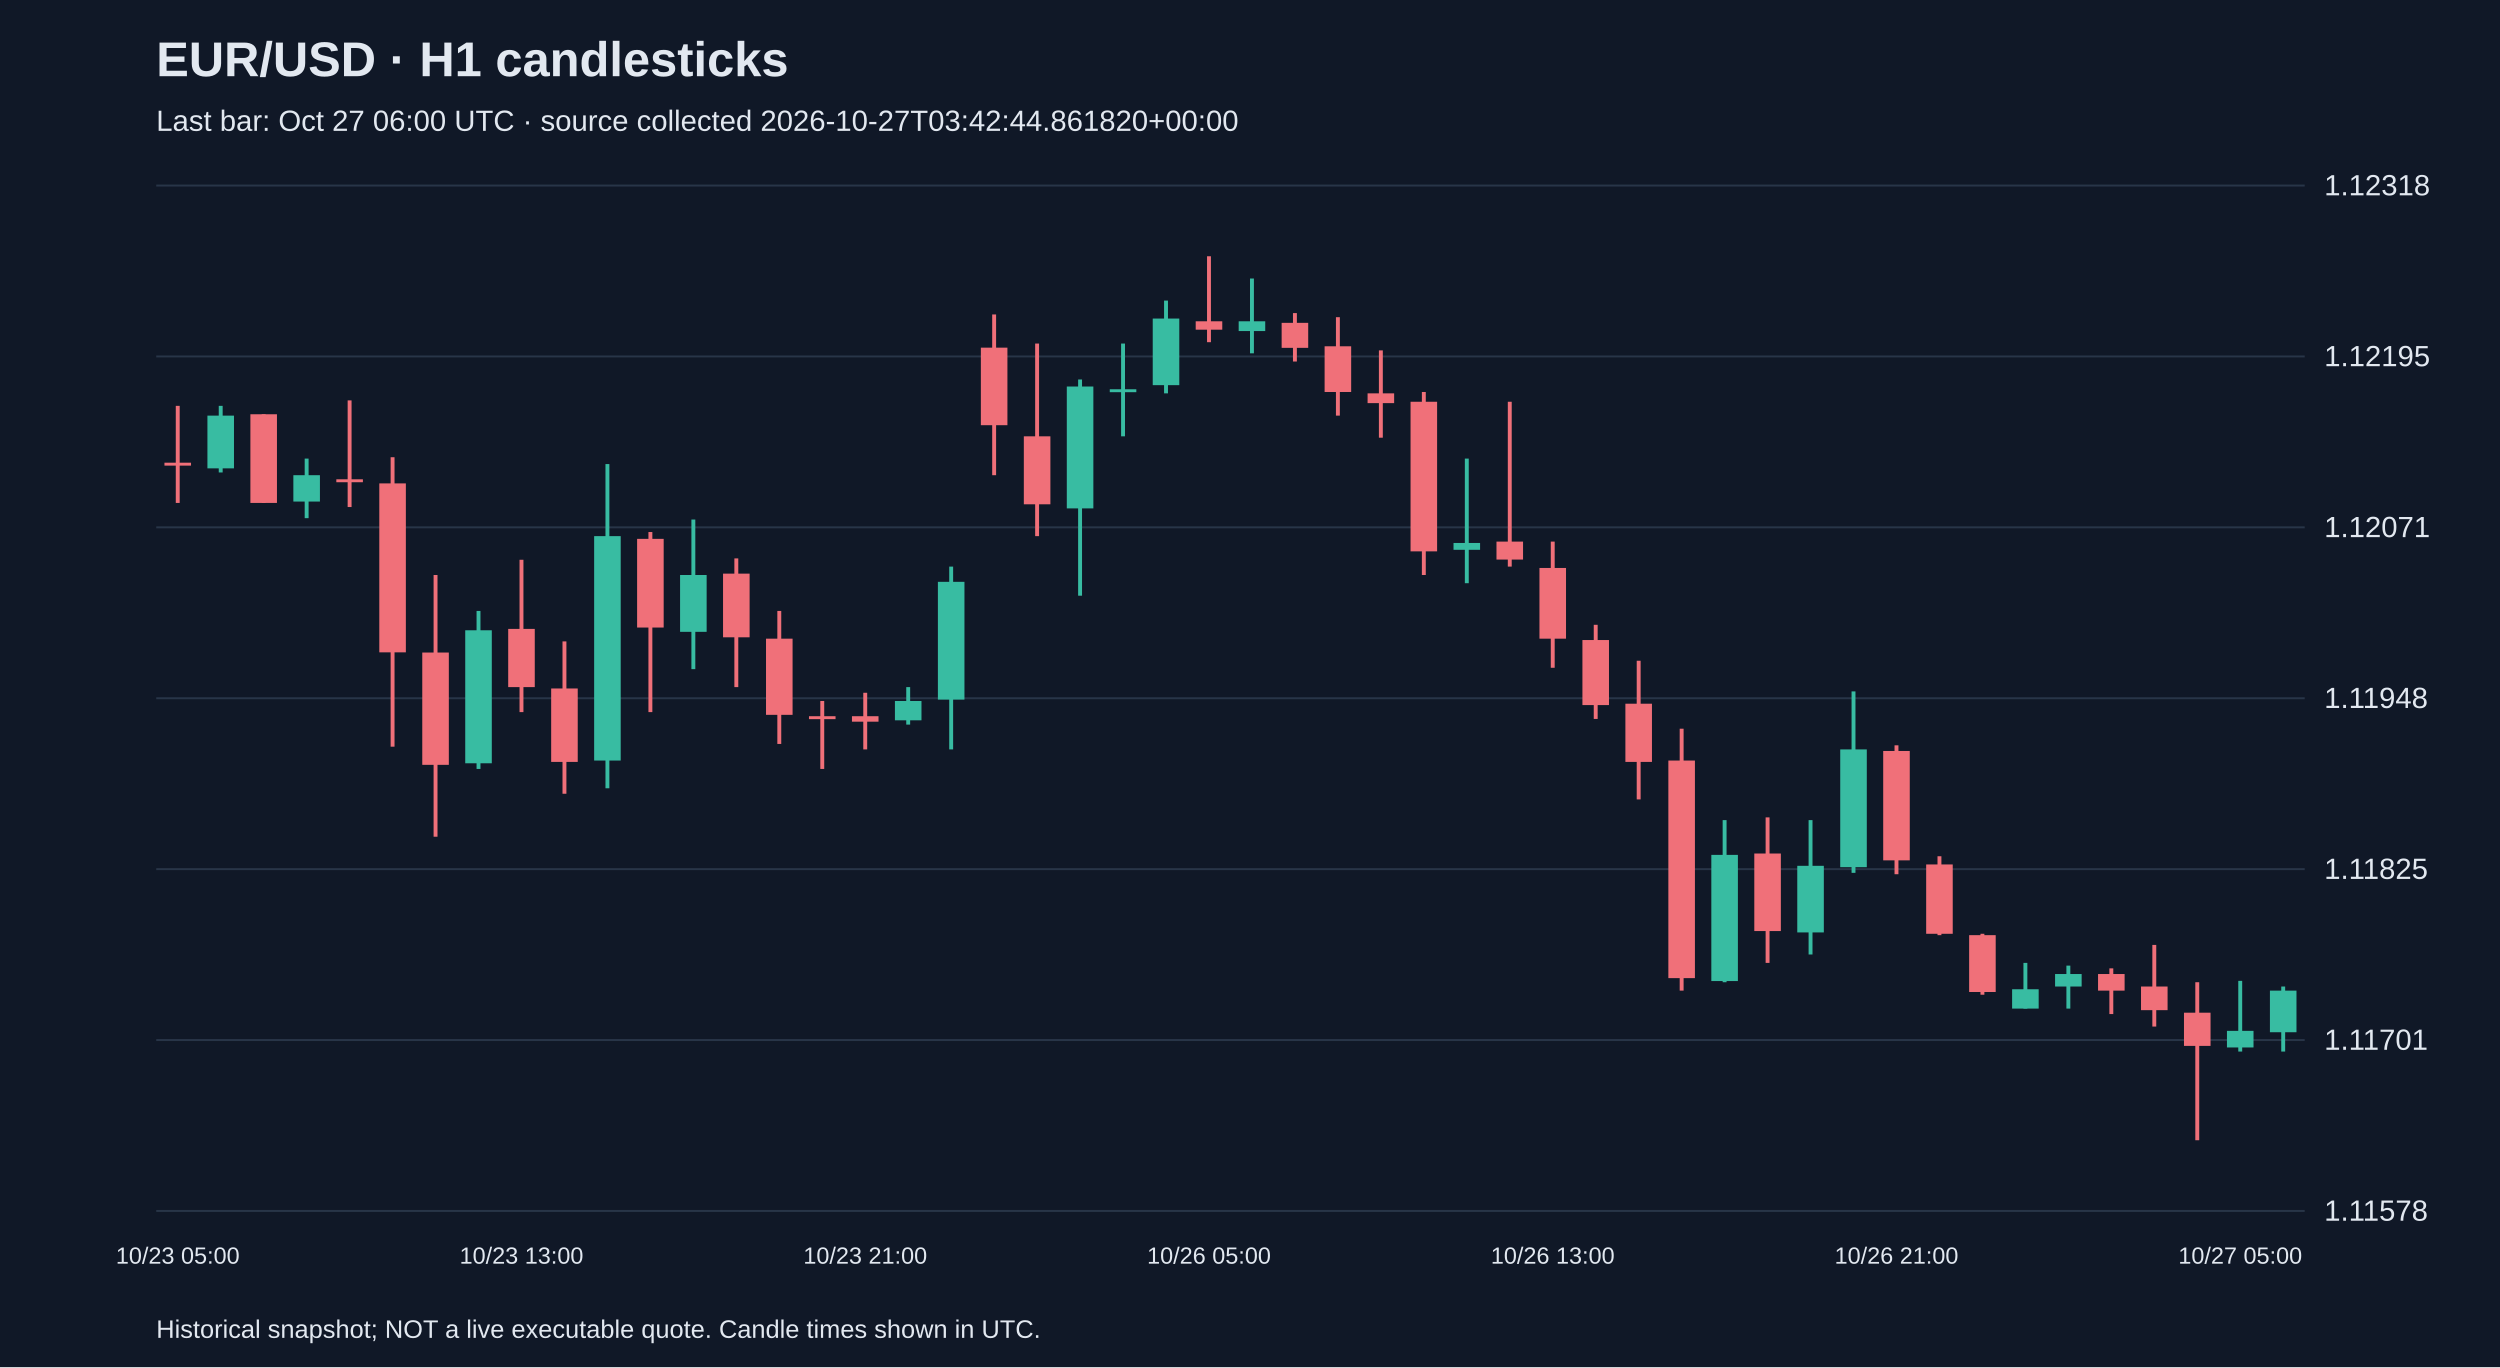
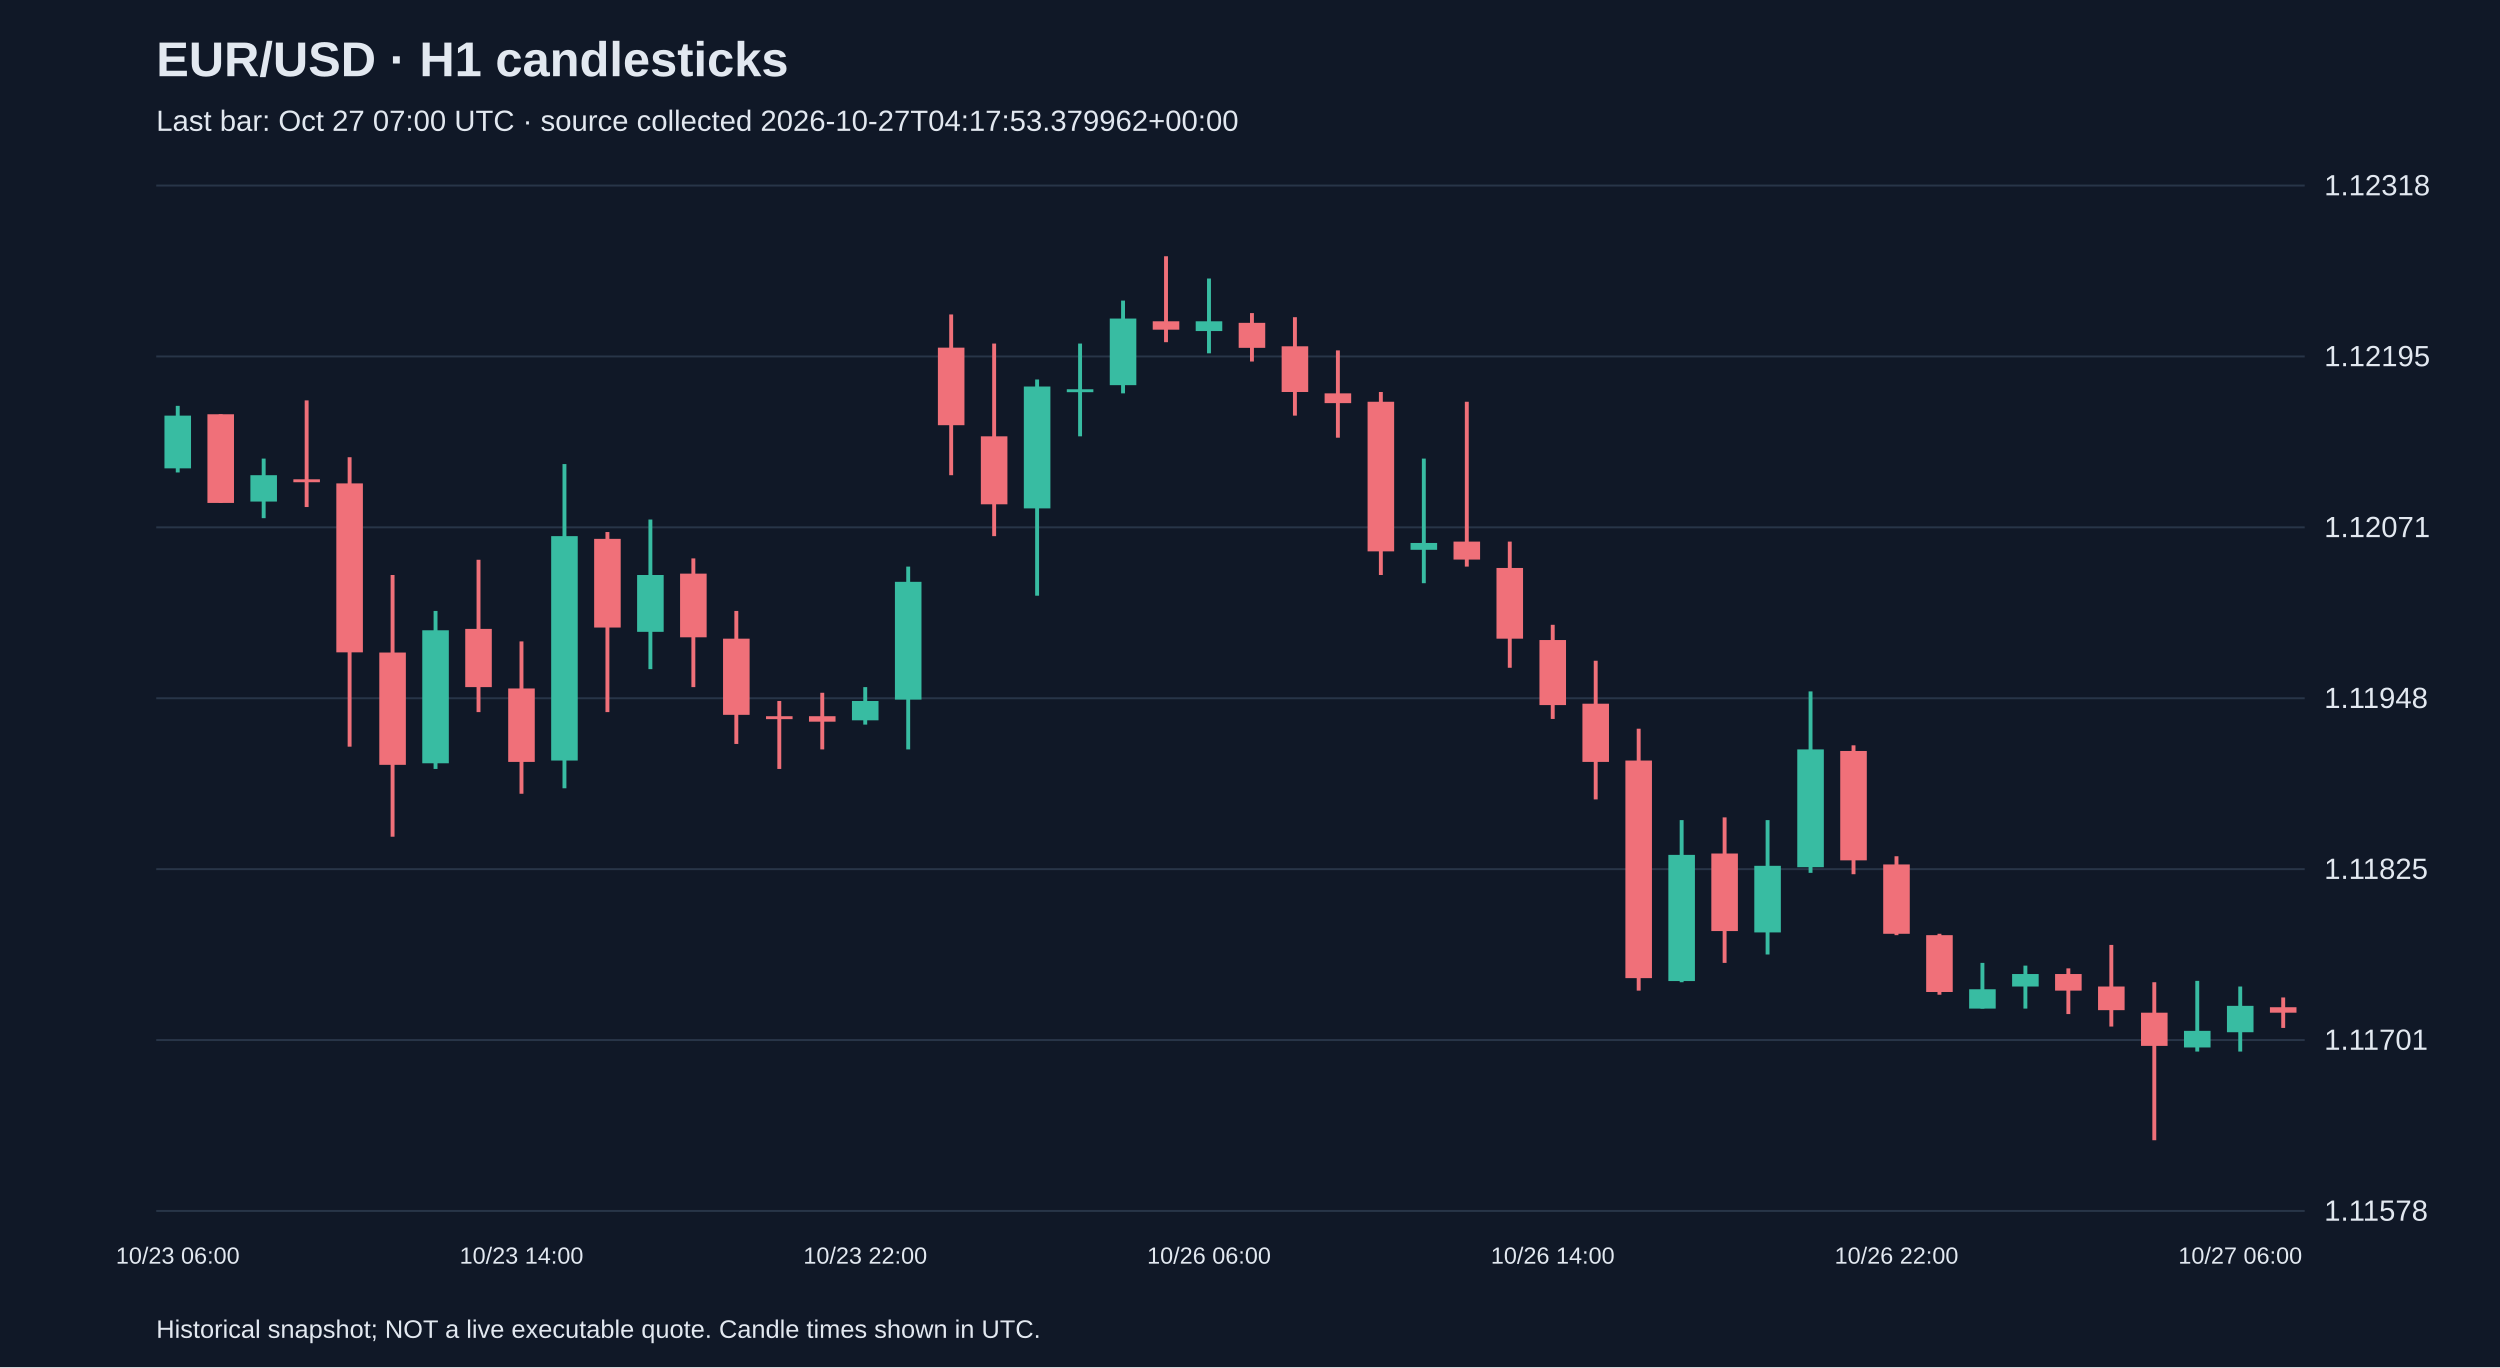
<svg xmlns="http://www.w3.org/2000/svg" viewBox="0 0 1280 700">
  <rect width="100%" height="100%" fill="#101827" />
  <style>text{font-family:Arial,sans-serif;fill:#e2e8f0}</style>
  <text x="80" y="39" font-size="25" font-weight="bold">EUR/USD · H1 candlesticks</text>
-   <text x="80" y="67" font-size="15" fill="#a6b1c5">Last bar: Oct 27 06:00 UTC · source collected 2026-10-27T03:42:44.861820+00:00</text>
+   <text x="80" y="67" font-size="15" fill="#a6b1c5">Last bar: Oct 27 07:00 UTC · source collected 2026-10-27T04:17:53.379962+00:00</text>
  <line x1="80" y1="620.0" x2="1180" y2="620.0" stroke="#283548" />
  <text x="1190" y="625.0" font-size="15">1.11578</text>
  <line x1="80" y1="532.5" x2="1180" y2="532.5" stroke="#283548" />
  <text x="1190" y="537.5" font-size="15">1.11701</text>
  <line x1="80" y1="445.0" x2="1180" y2="445.0" stroke="#283548" />
  <text x="1190" y="450.0" font-size="15">1.11825</text>
  <line x1="80" y1="357.5" x2="1180" y2="357.5" stroke="#283548" />
  <text x="1190" y="362.5" font-size="15">1.11948</text>
  <line x1="80" y1="270.0" x2="1180" y2="270.0" stroke="#283548" />
  <text x="1190" y="275.0" font-size="15">1.12071</text>
  <line x1="80" y1="182.5" x2="1180" y2="182.5" stroke="#283548" />
  <text x="1190" y="187.5" font-size="15">1.12195</text>
  <line x1="80" y1="95.0" x2="1180" y2="95.0" stroke="#283548" />
  <text x="1190" y="100.0" font-size="15">1.12318</text>
-   <line x1="91.0" y1="207.8" x2="91.0" y2="257.5" stroke="#f07079" stroke-width="2" />
-   <rect x="84.2" y="236.9" width="13.6" height="1.5" fill="#f07079" />
-   <text x="91.0" y="647" text-anchor="middle" font-size="12">10/23 05:00</text>
-   <line x1="113.0" y1="207.8" x2="113.0" y2="241.9" stroke="#38bca2" stroke-width="2" />
-   <rect x="106.2" y="212.8" width="13.6" height="27.0" fill="#38bca2" />
-   <line x1="135.0" y1="212.1" x2="135.0" y2="257.5" stroke="#f07079" stroke-width="2" />
-   <rect x="128.2" y="212.1" width="13.6" height="45.4" fill="#f07079" />
-   <line x1="157.0" y1="234.8" x2="157.0" y2="265.3" stroke="#38bca2" stroke-width="2" />
-   <rect x="150.2" y="243.3" width="13.6" height="13.5" fill="#38bca2" />
-   <line x1="179.0" y1="205.0" x2="179.0" y2="259.6" stroke="#f07079" stroke-width="2" />
-   <rect x="172.2" y="245.4" width="13.6" height="1.5" fill="#f07079" />
-   <line x1="201.0" y1="234.1" x2="201.0" y2="382.3" stroke="#f07079" stroke-width="2" />
-   <rect x="194.2" y="247.5" width="13.6" height="86.5" fill="#f07079" />
-   <line x1="223.0" y1="294.4" x2="223.0" y2="428.4" stroke="#f07079" stroke-width="2" />
-   <rect x="216.2" y="334.1" width="13.6" height="57.5" fill="#f07079" />
-   <line x1="245.0" y1="312.8" x2="245.0" y2="393.7" stroke="#38bca2" stroke-width="2" />
-   <rect x="238.2" y="322.7" width="13.6" height="68.1" fill="#38bca2" />
-   <line x1="267.0" y1="286.6" x2="267.0" y2="364.6" stroke="#f07079" stroke-width="2" />
-   <rect x="260.2" y="322.0" width="13.6" height="29.8" fill="#f07079" />
-   <text x="267.0" y="647" text-anchor="middle" font-size="12">10/23 13:00</text>
-   <line x1="289.0" y1="328.4" x2="289.0" y2="406.4" stroke="#f07079" stroke-width="2" />
-   <rect x="282.2" y="352.5" width="13.6" height="37.6" fill="#f07079" />
-   <line x1="311.0" y1="237.6" x2="311.0" y2="403.6" stroke="#38bca2" stroke-width="2" />
-   <rect x="304.2" y="274.5" width="13.6" height="114.9" fill="#38bca2" />
-   <line x1="333.0" y1="272.4" x2="333.0" y2="364.6" stroke="#f07079" stroke-width="2" />
-   <rect x="326.2" y="275.9" width="13.6" height="45.4" fill="#f07079" />
-   <line x1="355.0" y1="266.0" x2="355.0" y2="342.6" stroke="#38bca2" stroke-width="2" />
-   <rect x="348.2" y="294.4" width="13.6" height="29.1" fill="#38bca2" />
-   <line x1="377.0" y1="285.9" x2="377.0" y2="351.8" stroke="#f07079" stroke-width="2" />
-   <rect x="370.2" y="293.7" width="13.6" height="32.6" fill="#f07079" />
-   <line x1="399.0" y1="312.8" x2="399.0" y2="380.9" stroke="#f07079" stroke-width="2" />
-   <rect x="392.2" y="327.0" width="13.6" height="39.0" fill="#f07079" />
-   <line x1="421.0" y1="358.9" x2="421.0" y2="393.7" stroke="#f07079" stroke-width="2" />
-   <rect x="414.2" y="366.7" width="13.6" height="1.5" fill="#f07079" />
-   <line x1="443.0" y1="354.7" x2="443.0" y2="383.7" stroke="#f07079" stroke-width="2" />
-   <rect x="436.2" y="366.7" width="13.6" height="2.8" fill="#f07079" />
-   <text x="443.0" y="647" text-anchor="middle" font-size="12">10/23 21:00</text>
-   <line x1="465.0" y1="351.8" x2="465.0" y2="371.0" stroke="#38bca2" stroke-width="2" />
-   <rect x="458.2" y="358.9" width="13.6" height="9.9" fill="#38bca2" />
-   <line x1="487.0" y1="290.1" x2="487.0" y2="383.7" stroke="#38bca2" stroke-width="2" />
-   <rect x="480.2" y="297.9" width="13.6" height="60.3" fill="#38bca2" />
-   <line x1="509.0" y1="161.0" x2="509.0" y2="243.3" stroke="#f07079" stroke-width="2" />
-   <rect x="502.2" y="178.0" width="13.6" height="39.7" fill="#f07079" />
-   <line x1="531.0" y1="175.9" x2="531.0" y2="274.5" stroke="#f07079" stroke-width="2" />
-   <rect x="524.2" y="223.4" width="13.6" height="34.8" fill="#f07079" />
-   <line x1="553.0" y1="194.3" x2="553.0" y2="305.0" stroke="#38bca2" stroke-width="2" />
-   <rect x="546.2" y="197.9" width="13.6" height="62.4" fill="#38bca2" />
-   <line x1="575.0" y1="175.9" x2="575.0" y2="223.4" stroke="#38bca2" stroke-width="2" />
-   <rect x="568.2" y="199.3" width="13.6" height="1.5" fill="#38bca2" />
-   <line x1="597.0" y1="153.9" x2="597.0" y2="201.4" stroke="#38bca2" stroke-width="2" />
-   <rect x="590.2" y="163.1" width="13.6" height="34.1" fill="#38bca2" />
-   <line x1="619.0" y1="131.2" x2="619.0" y2="175.2" stroke="#f07079" stroke-width="2" />
-   <rect x="612.2" y="164.5" width="13.6" height="4.3" fill="#f07079" />
-   <text x="619.0" y="647" text-anchor="middle" font-size="12">10/26 05:00</text>
-   <line x1="641.0" y1="142.6" x2="641.0" y2="180.9" stroke="#38bca2" stroke-width="2" />
-   <rect x="634.2" y="164.5" width="13.6" height="5.0" fill="#38bca2" />
-   <line x1="663.0" y1="160.3" x2="663.0" y2="185.1" stroke="#f07079" stroke-width="2" />
-   <rect x="656.2" y="165.3" width="13.6" height="12.8" fill="#f07079" />
-   <line x1="685.0" y1="162.4" x2="685.0" y2="212.8" stroke="#f07079" stroke-width="2" />
-   <rect x="678.2" y="177.3" width="13.6" height="23.4" fill="#f07079" />
-   <line x1="707.0" y1="179.4" x2="707.0" y2="224.1" stroke="#f07079" stroke-width="2" />
-   <rect x="700.2" y="201.4" width="13.6" height="5.0" fill="#f07079" />
-   <line x1="729.0" y1="200.7" x2="729.0" y2="294.4" stroke="#f07079" stroke-width="2" />
-   <rect x="722.2" y="205.7" width="13.6" height="76.6" fill="#f07079" />
-   <line x1="751.0" y1="234.8" x2="751.0" y2="298.6" stroke="#38bca2" stroke-width="2" />
-   <rect x="744.2" y="278.0" width="13.6" height="3.5" fill="#38bca2" />
-   <line x1="773.0" y1="205.7" x2="773.0" y2="290.1" stroke="#f07079" stroke-width="2" />
-   <rect x="766.2" y="277.3" width="13.6" height="9.2" fill="#f07079" />
-   <line x1="795.0" y1="277.3" x2="795.0" y2="341.9" stroke="#f07079" stroke-width="2" />
-   <rect x="788.2" y="290.8" width="13.6" height="36.2" fill="#f07079" />
-   <text x="795.0" y="647" text-anchor="middle" font-size="12">10/26 13:00</text>
-   <line x1="817.0" y1="319.9" x2="817.0" y2="368.1" stroke="#f07079" stroke-width="2" />
-   <rect x="810.2" y="327.7" width="13.6" height="33.3" fill="#f07079" />
-   <line x1="839.0" y1="338.3" x2="839.0" y2="409.3" stroke="#f07079" stroke-width="2" />
-   <rect x="832.2" y="360.3" width="13.6" height="29.8" fill="#f07079" />
-   <line x1="861.0" y1="373.1" x2="861.0" y2="507.2" stroke="#f07079" stroke-width="2" />
-   <rect x="854.2" y="389.4" width="13.6" height="111.4" fill="#f07079" />
-   <line x1="883.0" y1="419.9" x2="883.0" y2="502.9" stroke="#38bca2" stroke-width="2" />
-   <rect x="876.2" y="437.7" width="13.6" height="64.6" fill="#38bca2" />
-   <line x1="905.0" y1="418.5" x2="905.0" y2="493.0" stroke="#f07079" stroke-width="2" />
-   <rect x="898.2" y="437.0" width="13.6" height="39.7" fill="#f07079" />
-   <line x1="927.0" y1="419.9" x2="927.0" y2="488.7" stroke="#38bca2" stroke-width="2" />
-   <rect x="920.2" y="443.3" width="13.6" height="34.1" fill="#38bca2" />
-   <line x1="949.0" y1="354.0" x2="949.0" y2="446.9" stroke="#38bca2" stroke-width="2" />
-   <rect x="942.2" y="383.7" width="13.6" height="60.3" fill="#38bca2" />
-   <line x1="971.0" y1="381.6" x2="971.0" y2="447.6" stroke="#f07079" stroke-width="2" />
-   <rect x="964.2" y="384.5" width="13.6" height="56.0" fill="#f07079" />
-   <text x="971.0" y="647" text-anchor="middle" font-size="12">10/26 21:00</text>
-   <line x1="993.0" y1="438.4" x2="993.0" y2="478.8" stroke="#f07079" stroke-width="2" />
-   <rect x="986.2" y="442.6" width="13.6" height="35.5" fill="#f07079" />
-   <line x1="1015.0" y1="478.1" x2="1015.0" y2="509.3" stroke="#f07079" stroke-width="2" />
-   <rect x="1008.2" y="478.8" width="13.6" height="29.1" fill="#f07079" />
-   <line x1="1037.0" y1="493.0" x2="1037.0" y2="516.4" stroke="#38bca2" stroke-width="2" />
-   <rect x="1030.2" y="506.5" width="13.6" height="9.9" fill="#38bca2" />
-   <line x1="1059.0" y1="494.4" x2="1059.0" y2="516.4" stroke="#38bca2" stroke-width="2" />
-   <rect x="1052.2" y="498.7" width="13.6" height="6.4" fill="#38bca2" />
-   <line x1="1081.0" y1="495.8" x2="1081.0" y2="519.2" stroke="#f07079" stroke-width="2" />
-   <rect x="1074.2" y="498.7" width="13.6" height="8.5" fill="#f07079" />
-   <line x1="1103.0" y1="483.8" x2="1103.0" y2="525.6" stroke="#f07079" stroke-width="2" />
-   <rect x="1096.2" y="505.1" width="13.6" height="12.1" fill="#f07079" />
-   <line x1="1125.0" y1="502.9" x2="1125.0" y2="583.8" stroke="#f07079" stroke-width="2" />
-   <rect x="1118.2" y="518.5" width="13.6" height="17.0" fill="#f07079" />
-   <line x1="1147.0" y1="502.2" x2="1147.0" y2="538.4" stroke="#38bca2" stroke-width="2" />
-   <rect x="1140.2" y="527.8" width="13.6" height="8.5" fill="#38bca2" />
-   <text x="1147.0" y="647" text-anchor="middle" font-size="12">10/27 05:00</text>
-   <line x1="1169.0" y1="505.1" x2="1169.0" y2="538.4" stroke="#38bca2" stroke-width="2" />
-   <rect x="1162.2" y="507.2" width="13.6" height="21.3" fill="#38bca2" />
+   <line x1="91.0" y1="207.8" x2="91.0" y2="241.9" stroke="#38bca2" stroke-width="2" />
+   <rect x="84.2" y="212.8" width="13.6" height="27.0" fill="#38bca2" />
+   <text x="91.0" y="647" text-anchor="middle" font-size="12">10/23 06:00</text>
+   <line x1="113.0" y1="212.1" x2="113.0" y2="257.5" stroke="#f07079" stroke-width="2" />
+   <rect x="106.2" y="212.1" width="13.6" height="45.4" fill="#f07079" />
+   <line x1="135.0" y1="234.8" x2="135.0" y2="265.3" stroke="#38bca2" stroke-width="2" />
+   <rect x="128.2" y="243.3" width="13.6" height="13.5" fill="#38bca2" />
+   <line x1="157.0" y1="205.0" x2="157.0" y2="259.6" stroke="#f07079" stroke-width="2" />
+   <rect x="150.2" y="245.4" width="13.6" height="1.5" fill="#f07079" />
+   <line x1="179.0" y1="234.1" x2="179.0" y2="382.3" stroke="#f07079" stroke-width="2" />
+   <rect x="172.2" y="247.5" width="13.6" height="86.5" fill="#f07079" />
+   <line x1="201.0" y1="294.4" x2="201.0" y2="428.4" stroke="#f07079" stroke-width="2" />
+   <rect x="194.2" y="334.1" width="13.6" height="57.5" fill="#f07079" />
+   <line x1="223.0" y1="312.8" x2="223.0" y2="393.7" stroke="#38bca2" stroke-width="2" />
+   <rect x="216.2" y="322.7" width="13.6" height="68.1" fill="#38bca2" />
+   <line x1="245.0" y1="286.6" x2="245.0" y2="364.6" stroke="#f07079" stroke-width="2" />
+   <rect x="238.2" y="322.0" width="13.6" height="29.8" fill="#f07079" />
+   <line x1="267.0" y1="328.4" x2="267.0" y2="406.4" stroke="#f07079" stroke-width="2" />
+   <rect x="260.2" y="352.5" width="13.6" height="37.6" fill="#f07079" />
+   <text x="267.0" y="647" text-anchor="middle" font-size="12">10/23 14:00</text>
+   <line x1="289.0" y1="237.6" x2="289.0" y2="403.6" stroke="#38bca2" stroke-width="2" />
+   <rect x="282.2" y="274.5" width="13.6" height="114.9" fill="#38bca2" />
+   <line x1="311.0" y1="272.4" x2="311.0" y2="364.6" stroke="#f07079" stroke-width="2" />
+   <rect x="304.2" y="275.9" width="13.6" height="45.4" fill="#f07079" />
+   <line x1="333.0" y1="266.0" x2="333.0" y2="342.6" stroke="#38bca2" stroke-width="2" />
+   <rect x="326.2" y="294.4" width="13.6" height="29.1" fill="#38bca2" />
+   <line x1="355.0" y1="285.9" x2="355.0" y2="351.8" stroke="#f07079" stroke-width="2" />
+   <rect x="348.2" y="293.7" width="13.6" height="32.6" fill="#f07079" />
+   <line x1="377.0" y1="312.8" x2="377.0" y2="380.9" stroke="#f07079" stroke-width="2" />
+   <rect x="370.2" y="327.0" width="13.6" height="39.0" fill="#f07079" />
+   <line x1="399.0" y1="358.9" x2="399.0" y2="393.7" stroke="#f07079" stroke-width="2" />
+   <rect x="392.2" y="366.7" width="13.6" height="1.5" fill="#f07079" />
+   <line x1="421.0" y1="354.7" x2="421.0" y2="383.7" stroke="#f07079" stroke-width="2" />
+   <rect x="414.2" y="366.7" width="13.6" height="2.8" fill="#f07079" />
+   <line x1="443.0" y1="351.8" x2="443.0" y2="371.0" stroke="#38bca2" stroke-width="2" />
+   <rect x="436.2" y="358.9" width="13.6" height="9.9" fill="#38bca2" />
+   <text x="443.0" y="647" text-anchor="middle" font-size="12">10/23 22:00</text>
+   <line x1="465.0" y1="290.1" x2="465.0" y2="383.7" stroke="#38bca2" stroke-width="2" />
+   <rect x="458.2" y="297.9" width="13.6" height="60.3" fill="#38bca2" />
+   <line x1="487.0" y1="161.0" x2="487.0" y2="243.3" stroke="#f07079" stroke-width="2" />
+   <rect x="480.2" y="178.0" width="13.6" height="39.7" fill="#f07079" />
+   <line x1="509.0" y1="175.9" x2="509.0" y2="274.5" stroke="#f07079" stroke-width="2" />
+   <rect x="502.2" y="223.4" width="13.6" height="34.8" fill="#f07079" />
+   <line x1="531.0" y1="194.3" x2="531.0" y2="305.0" stroke="#38bca2" stroke-width="2" />
+   <rect x="524.2" y="197.9" width="13.6" height="62.4" fill="#38bca2" />
+   <line x1="553.0" y1="175.9" x2="553.0" y2="223.4" stroke="#38bca2" stroke-width="2" />
+   <rect x="546.2" y="199.3" width="13.6" height="1.5" fill="#38bca2" />
+   <line x1="575.0" y1="153.9" x2="575.0" y2="201.4" stroke="#38bca2" stroke-width="2" />
+   <rect x="568.2" y="163.1" width="13.6" height="34.1" fill="#38bca2" />
+   <line x1="597.0" y1="131.2" x2="597.0" y2="175.2" stroke="#f07079" stroke-width="2" />
+   <rect x="590.2" y="164.5" width="13.6" height="4.3" fill="#f07079" />
+   <line x1="619.0" y1="142.6" x2="619.0" y2="180.9" stroke="#38bca2" stroke-width="2" />
+   <rect x="612.2" y="164.5" width="13.6" height="5.0" fill="#38bca2" />
+   <text x="619.0" y="647" text-anchor="middle" font-size="12">10/26 06:00</text>
+   <line x1="641.0" y1="160.3" x2="641.0" y2="185.1" stroke="#f07079" stroke-width="2" />
+   <rect x="634.2" y="165.3" width="13.6" height="12.8" fill="#f07079" />
+   <line x1="663.0" y1="162.4" x2="663.0" y2="212.8" stroke="#f07079" stroke-width="2" />
+   <rect x="656.2" y="177.3" width="13.6" height="23.4" fill="#f07079" />
+   <line x1="685.0" y1="179.4" x2="685.0" y2="224.1" stroke="#f07079" stroke-width="2" />
+   <rect x="678.2" y="201.4" width="13.6" height="5.0" fill="#f07079" />
+   <line x1="707.0" y1="200.7" x2="707.0" y2="294.4" stroke="#f07079" stroke-width="2" />
+   <rect x="700.2" y="205.7" width="13.6" height="76.6" fill="#f07079" />
+   <line x1="729.0" y1="234.8" x2="729.0" y2="298.6" stroke="#38bca2" stroke-width="2" />
+   <rect x="722.2" y="278.0" width="13.6" height="3.5" fill="#38bca2" />
+   <line x1="751.0" y1="205.7" x2="751.0" y2="290.1" stroke="#f07079" stroke-width="2" />
+   <rect x="744.2" y="277.3" width="13.6" height="9.2" fill="#f07079" />
+   <line x1="773.0" y1="277.3" x2="773.0" y2="341.9" stroke="#f07079" stroke-width="2" />
+   <rect x="766.2" y="290.8" width="13.6" height="36.2" fill="#f07079" />
+   <line x1="795.0" y1="319.9" x2="795.0" y2="368.1" stroke="#f07079" stroke-width="2" />
+   <rect x="788.2" y="327.7" width="13.6" height="33.3" fill="#f07079" />
+   <text x="795.0" y="647" text-anchor="middle" font-size="12">10/26 14:00</text>
+   <line x1="817.0" y1="338.3" x2="817.0" y2="409.3" stroke="#f07079" stroke-width="2" />
+   <rect x="810.2" y="360.3" width="13.6" height="29.8" fill="#f07079" />
+   <line x1="839.0" y1="373.1" x2="839.0" y2="507.2" stroke="#f07079" stroke-width="2" />
+   <rect x="832.2" y="389.4" width="13.6" height="111.4" fill="#f07079" />
+   <line x1="861.0" y1="419.9" x2="861.0" y2="502.9" stroke="#38bca2" stroke-width="2" />
+   <rect x="854.2" y="437.7" width="13.6" height="64.6" fill="#38bca2" />
+   <line x1="883.0" y1="418.5" x2="883.0" y2="493.0" stroke="#f07079" stroke-width="2" />
+   <rect x="876.2" y="437.0" width="13.6" height="39.7" fill="#f07079" />
+   <line x1="905.0" y1="419.9" x2="905.0" y2="488.7" stroke="#38bca2" stroke-width="2" />
+   <rect x="898.2" y="443.3" width="13.6" height="34.1" fill="#38bca2" />
+   <line x1="927.0" y1="354.0" x2="927.0" y2="446.9" stroke="#38bca2" stroke-width="2" />
+   <rect x="920.2" y="383.7" width="13.6" height="60.3" fill="#38bca2" />
+   <line x1="949.0" y1="381.6" x2="949.0" y2="447.6" stroke="#f07079" stroke-width="2" />
+   <rect x="942.2" y="384.5" width="13.6" height="56.0" fill="#f07079" />
+   <line x1="971.0" y1="438.4" x2="971.0" y2="478.8" stroke="#f07079" stroke-width="2" />
+   <rect x="964.2" y="442.6" width="13.6" height="35.5" fill="#f07079" />
+   <text x="971.0" y="647" text-anchor="middle" font-size="12">10/26 22:00</text>
+   <line x1="993.0" y1="478.1" x2="993.0" y2="509.3" stroke="#f07079" stroke-width="2" />
+   <rect x="986.2" y="478.8" width="13.6" height="29.1" fill="#f07079" />
+   <line x1="1015.0" y1="493.0" x2="1015.0" y2="516.4" stroke="#38bca2" stroke-width="2" />
+   <rect x="1008.2" y="506.5" width="13.6" height="9.9" fill="#38bca2" />
+   <line x1="1037.0" y1="494.4" x2="1037.0" y2="516.4" stroke="#38bca2" stroke-width="2" />
+   <rect x="1030.2" y="498.7" width="13.6" height="6.4" fill="#38bca2" />
+   <line x1="1059.0" y1="495.8" x2="1059.0" y2="519.2" stroke="#f07079" stroke-width="2" />
+   <rect x="1052.2" y="498.7" width="13.6" height="8.5" fill="#f07079" />
+   <line x1="1081.0" y1="483.8" x2="1081.0" y2="525.6" stroke="#f07079" stroke-width="2" />
+   <rect x="1074.2" y="505.1" width="13.6" height="12.1" fill="#f07079" />
+   <line x1="1103.0" y1="502.9" x2="1103.0" y2="583.8" stroke="#f07079" stroke-width="2" />
+   <rect x="1096.2" y="518.5" width="13.6" height="17.0" fill="#f07079" />
+   <line x1="1125.0" y1="502.2" x2="1125.0" y2="538.4" stroke="#38bca2" stroke-width="2" />
+   <rect x="1118.2" y="527.8" width="13.6" height="8.5" fill="#38bca2" />
+   <line x1="1147.0" y1="505.1" x2="1147.0" y2="538.4" stroke="#38bca2" stroke-width="2" />
+   <rect x="1140.2" y="515.0" width="13.6" height="13.5" fill="#38bca2" />
+   <text x="1147.0" y="647" text-anchor="middle" font-size="12">10/27 06:00</text>
+   <line x1="1169.0" y1="510.7" x2="1169.0" y2="526.3" stroke="#f07079" stroke-width="2" />
+   <rect x="1162.2" y="515.7" width="13.6" height="2.8" fill="#f07079" />
  <text x="80" y="685" font-size="13">Historical snapshot; NOT a live executable quote. Candle times shown in UTC.</text>
</svg>
